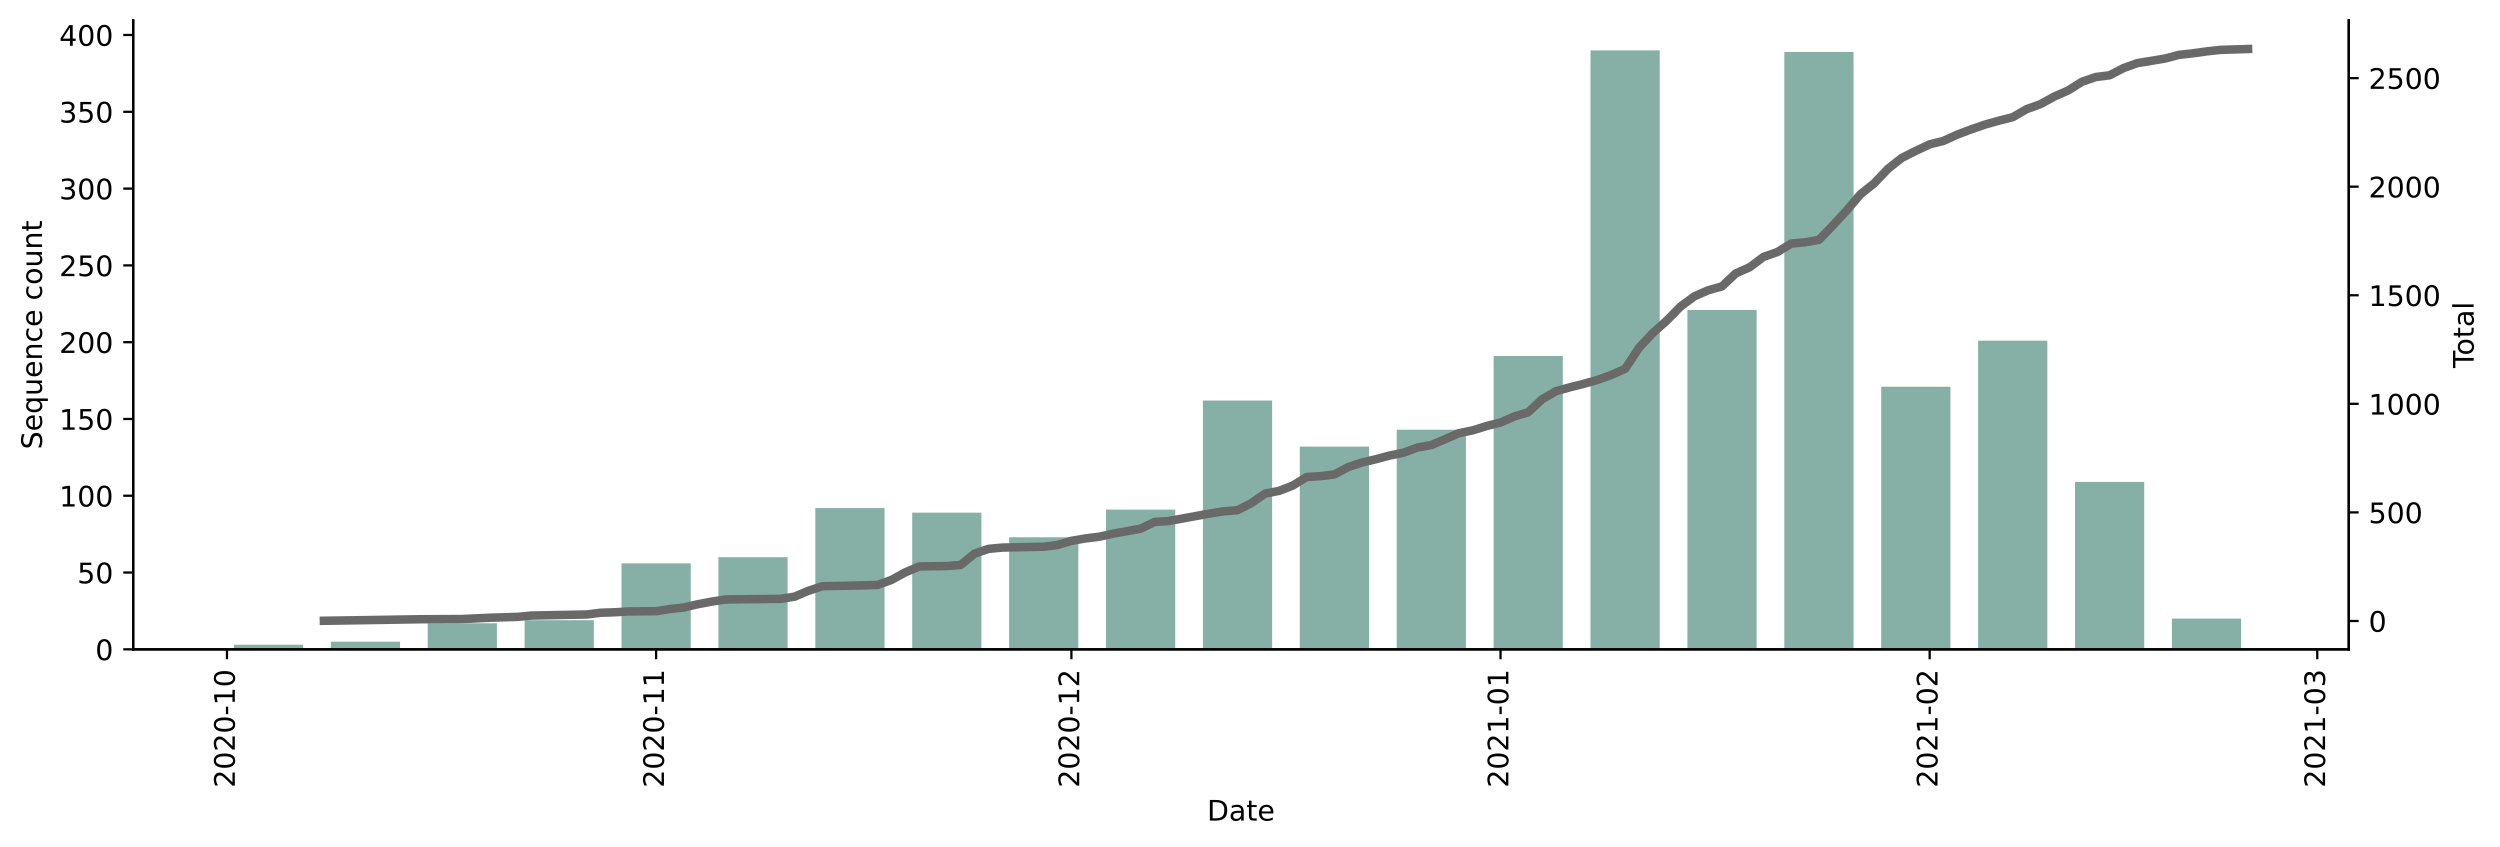
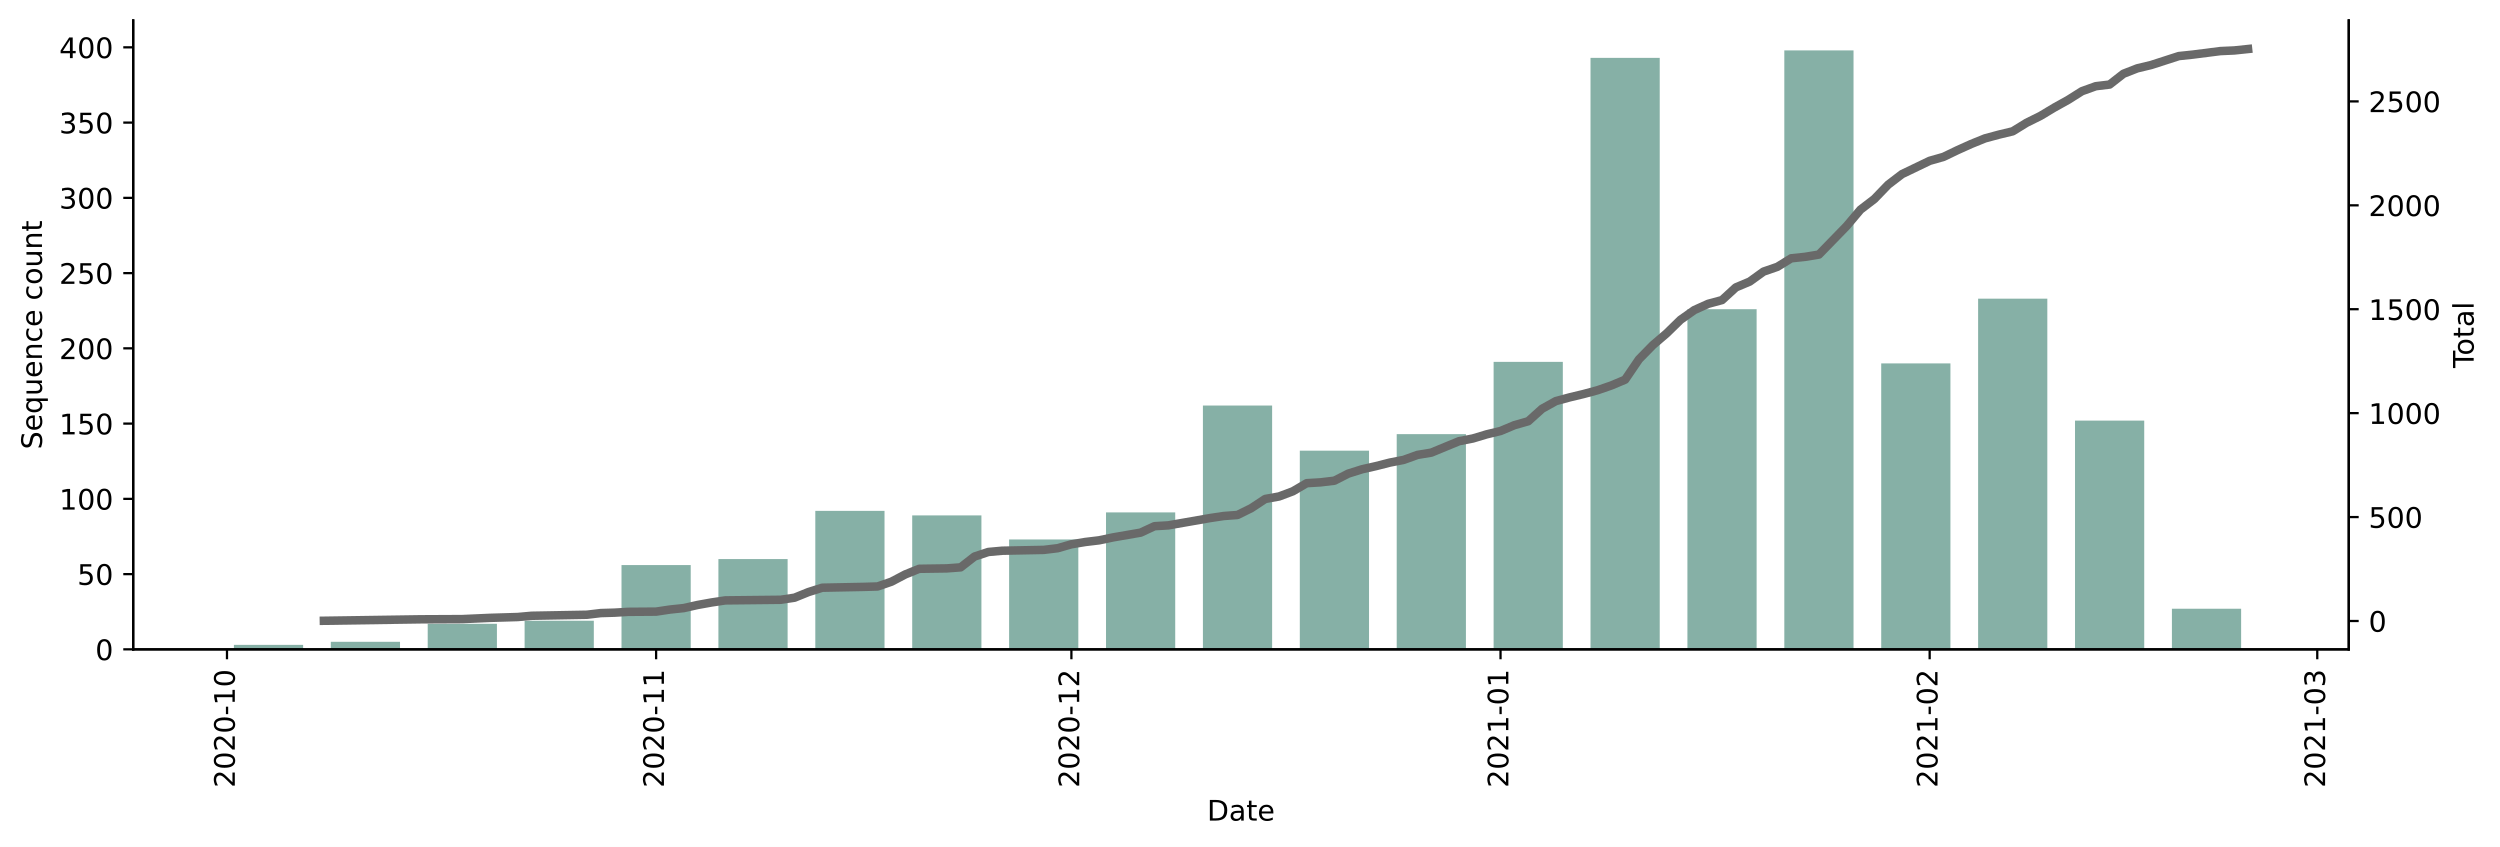
<svg xmlns="http://www.w3.org/2000/svg" xmlns:xlink="http://www.w3.org/1999/xlink" height="298.621pt" version="1.1" viewBox="0 0 881.494 298.621" width="881.494pt">
  <defs>
    <style type="text/css">*{stroke-linecap:butt;stroke-linejoin:round;}</style>
  </defs>
  <g id="figure_1">
    <g id="patch_1">
      <path d="M 0 298.621  L 881.494 298.621  L 881.494 0  L 0 0  z " style="fill:#ffffff;" />
    </g>
    <g id="axes_1">
      <g id="patch_2">
        <path d="M 46.966 228.96  L 828.166 228.96  L 828.166 7.2  L 46.966 7.2  z " style="fill:#ffffff;" />
      </g>
      <g id="patch_3">
-         <path clip-path="url(#pf5b07dd16b)" d="M 82.475 228.96  L 106.88 228.96  L 106.88 227.335  L 82.475 227.335  z " style="fill:#86b0a6;" />
+         <path clip-path="url(#p6fa9c5294f)" d="M 82.475 228.96  L 106.88 228.96  L 106.88 227.368  L 82.475 227.368  z " style="fill:#86b0a6;" />
      </g>
      <g id="patch_4">
-         <path clip-path="url(#pf5b07dd16b)" d="M 116.642 228.96  L 141.046 228.96  L 141.046 226.252  L 116.642 226.252  z " style="fill:#86b0a6;" />
+         <path clip-path="url(#p6fa9c5294f)" d="M 116.642 228.96  L 141.046 228.96  L 141.046 226.307  L 116.642 226.307  z " style="fill:#86b0a6;" />
      </g>
      <g id="patch_5">
-         <path clip-path="url(#pf5b07dd16b)" d="M 150.808 228.96  L 175.213 228.96  L 175.213 219.754  L 150.808 219.754  z " style="fill:#86b0a6;" />
+         <path clip-path="url(#p6fa9c5294f)" d="M 150.808 228.96  L 175.213 228.96  L 175.213 219.939  L 150.808 219.939  z " style="fill:#86b0a6;" />
      </g>
      <g id="patch_6">
-         <path clip-path="url(#pf5b07dd16b)" d="M 184.975 228.96  L 209.38 228.96  L 209.38 218.671  L 184.975 218.671  z " style="fill:#86b0a6;" />
+         <path clip-path="url(#p6fa9c5294f)" d="M 184.975 228.96  L 209.38 228.96  L 209.38 218.878  L 184.975 218.878  z " style="fill:#86b0a6;" />
      </g>
      <g id="patch_7">
-         <path clip-path="url(#pf5b07dd16b)" d="M 219.142 228.96  L 243.547 228.96  L 243.547 198.634  L 219.142 198.634  z " style="fill:#86b0a6;" />
+         <path clip-path="url(#p6fa9c5294f)" d="M 219.142 228.96  L 243.547 228.96  L 243.547 199.243  L 219.142 199.243  z " style="fill:#86b0a6;" />
      </g>
      <g id="patch_8">
-         <path clip-path="url(#pf5b07dd16b)" d="M 253.309 228.96  L 277.714 228.96  L 277.714 196.468  L 253.309 196.468  z " style="fill:#86b0a6;" />
+         <path clip-path="url(#p6fa9c5294f)" d="M 253.309 228.96  L 277.714 228.96  L 277.714 197.121  L 253.309 197.121  z " style="fill:#86b0a6;" />
      </g>
      <g id="patch_9">
-         <path clip-path="url(#pf5b07dd16b)" d="M 287.476 228.96  L 311.881 228.96  L 311.881 179.138  L 287.476 179.138  z " style="fill:#86b0a6;" />
+         <path clip-path="url(#p6fa9c5294f)" d="M 287.476 228.96  L 311.881 228.96  L 311.881 180.14  L 287.476 180.14  z " style="fill:#86b0a6;" />
      </g>
      <g id="patch_10">
-         <path clip-path="url(#pf5b07dd16b)" d="M 321.642 228.96  L 346.047 228.96  L 346.047 180.763  L 321.642 180.763  z " style="fill:#86b0a6;" />
+         <path clip-path="url(#p6fa9c5294f)" d="M 321.642 228.96  L 346.047 228.96  L 346.047 181.732  L 321.642 181.732  z " style="fill:#86b0a6;" />
      </g>
      <g id="patch_11">
-         <path clip-path="url(#pf5b07dd16b)" d="M 355.809 228.96  L 380.214 228.96  L 380.214 189.428  L 355.809 189.428  z " style="fill:#86b0a6;" />
+         <path clip-path="url(#p6fa9c5294f)" d="M 355.809 228.96  L 380.214 228.96  L 380.214 190.222  L 355.809 190.222  z " style="fill:#86b0a6;" />
      </g>
      <g id="patch_12">
-         <path clip-path="url(#pf5b07dd16b)" d="M 389.976 228.96  L 414.381 228.96  L 414.381 179.68  L 389.976 179.68  z " style="fill:#86b0a6;" />
+         <path clip-path="url(#p6fa9c5294f)" d="M 389.976 228.96  L 414.381 228.96  L 414.381 180.671  L 389.976 180.671  z " style="fill:#86b0a6;" />
      </g>
      <g id="patch_13">
-         <path clip-path="url(#pf5b07dd16b)" d="M 424.143 228.96  L 448.548 228.96  L 448.548 141.231  L 424.143 141.231  z " style="fill:#86b0a6;" />
+         <path clip-path="url(#p6fa9c5294f)" d="M 424.143 228.96  L 448.548 228.96  L 448.548 142.994  L 424.143 142.994  z " style="fill:#86b0a6;" />
      </g>
      <g id="patch_14">
-         <path clip-path="url(#pf5b07dd16b)" d="M 458.31 228.96  L 482.715 228.96  L 482.715 157.477  L 458.31 157.477  z " style="fill:#86b0a6;" />
+         <path clip-path="url(#p6fa9c5294f)" d="M 458.31 228.96  L 482.715 228.96  L 482.715 158.914  L 458.31 158.914  z " style="fill:#86b0a6;" />
      </g>
      <g id="patch_15">
-         <path clip-path="url(#pf5b07dd16b)" d="M 492.477 228.96  L 516.881 228.96  L 516.881 151.52  L 492.477 151.52  z " style="fill:#86b0a6;" />
+         <path clip-path="url(#p6fa9c5294f)" d="M 492.477 228.96  L 516.881 228.96  L 516.881 153.077  L 492.477 153.077  z " style="fill:#86b0a6;" />
      </g>
      <g id="patch_16">
-         <path clip-path="url(#pf5b07dd16b)" d="M 526.643 228.96  L 551.048 228.96  L 551.048 125.526  L 526.643 125.526  z " style="fill:#86b0a6;" />
+         <path clip-path="url(#p6fa9c5294f)" d="M 526.643 228.96  L 551.048 228.96  L 551.048 127.605  L 526.643 127.605  z " style="fill:#86b0a6;" />
      </g>
      <g id="patch_17">
-         <path clip-path="url(#pf5b07dd16b)" d="M 560.81 228.96  L 585.215 228.96  L 585.215 17.76  L 560.81 17.76  z " style="fill:#86b0a6;" />
+         <path clip-path="url(#p6fa9c5294f)" d="M 560.81 228.96  L 585.215 228.96  L 585.215 20.413  L 560.81 20.413  z " style="fill:#86b0a6;" />
      </g>
      <g id="patch_18">
-         <path clip-path="url(#pf5b07dd16b)" d="M 594.977 228.96  L 619.382 228.96  L 619.382 109.28  L 594.977 109.28  z " style="fill:#86b0a6;" />
+         <path clip-path="url(#p6fa9c5294f)" d="M 594.977 228.96  L 619.382 228.96  L 619.382 109.032  L 594.977 109.032  z " style="fill:#86b0a6;" />
      </g>
      <g id="patch_19">
-         <path clip-path="url(#pf5b07dd16b)" d="M 629.144 228.96  L 653.549 228.96  L 653.549 18.302  L 629.144 18.302  z " style="fill:#86b0a6;" />
+         <path clip-path="url(#p6fa9c5294f)" d="M 629.144 228.96  L 653.549 228.96  L 653.549 17.76  L 629.144 17.76  z " style="fill:#86b0a6;" />
      </g>
      <g id="patch_20">
-         <path clip-path="url(#pf5b07dd16b)" d="M 663.311 228.96  L 687.716 228.96  L 687.716 136.357  L 663.311 136.357  z " style="fill:#86b0a6;" />
+         <path clip-path="url(#p6fa9c5294f)" d="M 663.311 228.96  L 687.716 228.96  L 687.716 128.136  L 663.311 128.136  z " style="fill:#86b0a6;" />
      </g>
      <g id="patch_21">
-         <path clip-path="url(#pf5b07dd16b)" d="M 697.478 228.96  L 721.882 228.96  L 721.882 120.111  L 697.478 120.111  z " style="fill:#86b0a6;" />
+         <path clip-path="url(#p6fa9c5294f)" d="M 697.478 228.96  L 721.882 228.96  L 721.882 105.318  L 697.478 105.318  z " style="fill:#86b0a6;" />
      </g>
      <g id="patch_22">
-         <path clip-path="url(#pf5b07dd16b)" d="M 731.644 228.96  L 756.049 228.96  L 756.049 169.932  L 731.644 169.932  z " style="fill:#86b0a6;" />
+         <path clip-path="url(#p6fa9c5294f)" d="M 731.644 228.96  L 756.049 228.96  L 756.049 148.301  L 731.644 148.301  z " style="fill:#86b0a6;" />
      </g>
      <g id="patch_23">
-         <path clip-path="url(#pf5b07dd16b)" d="M 765.811 228.96  L 790.216 228.96  L 790.216 218.129  L 765.811 218.129  z " style="fill:#86b0a6;" />
+         <path clip-path="url(#p6fa9c5294f)" d="M 765.811 228.96  L 790.216 228.96  L 790.216 214.632  L 765.811 214.632  z " style="fill:#86b0a6;" />
      </g>
      <g id="matplotlib.axis_1">
        <g id="xtick_1">
          <g id="line2d_1">
            <defs>
-               <path d="M 0 0  L 0 3.5  " id="m0549472612" style="stroke:#000000;stroke-width:0.8;" />
+               <path d="M 0 0  L 0 3.5  " id="ma208325fab" style="stroke:#000000;stroke-width:0.8;" />
            </defs>
            <g>
-               <use style="stroke:#000000;stroke-width:0.8;" x="80.034" xlink:href="#m0549472612" y="228.96" />
+               <use style="stroke:#000000;stroke-width:0.8;" x="80.034" xlink:href="#ma208325fab" y="228.96" />
            </g>
          </g>
          <g id="text_1">
            <g transform="translate(82.7936 277.7428)rotate(-90)scale(0.1 -0.1)">
              <defs>
                <path d="M 19.188 8.297  L 53.609 8.297  L 53.609 0  L 7.328 0  L 7.328 8.297  Q 12.938 14.109 22.625 23.891  Q 32.328 33.688 34.812 36.531  Q 39.547 41.844 41.422 45.531  Q 43.312 49.219 43.312 52.781  Q 43.312 58.594 39.234 62.25  Q 35.156 65.922 28.609 65.922  Q 23.969 65.922 18.812 64.312  Q 13.672 62.703 7.812 59.422  L 7.812 69.391  Q 13.766 71.781 18.938 73  Q 24.125 74.219 28.422 74.219  Q 39.75 74.219 46.484 68.547  Q 53.219 62.891 53.219 53.422  Q 53.219 48.922 51.531 44.891  Q 49.859 40.875 45.406 35.406  Q 44.188 33.984 37.641 27.219  Q 31.109 20.453 19.188 8.297  z " id="DejaVuSans-50" />
                <path d="M 31.781 66.406  Q 24.172 66.406 20.328 58.906  Q 16.5 51.422 16.5 36.375  Q 16.5 21.391 20.328 13.891  Q 24.172 6.391 31.781 6.391  Q 39.453 6.391 43.281 13.891  Q 47.125 21.391 47.125 36.375  Q 47.125 51.422 43.281 58.906  Q 39.453 66.406 31.781 66.406  z M 31.781 74.219  Q 44.047 74.219 50.516 64.516  Q 56.984 54.828 56.984 36.375  Q 56.984 17.969 50.516 8.266  Q 44.047 -1.422 31.781 -1.422  Q 19.531 -1.422 13.062 8.266  Q 6.594 17.969 6.594 36.375  Q 6.594 54.828 13.062 64.516  Q 19.531 74.219 31.781 74.219  z " id="DejaVuSans-48" />
                <path d="M 4.891 31.391  L 31.203 31.391  L 31.203 23.391  L 4.891 23.391  z " id="DejaVuSans-45" />
                <path d="M 12.406 8.297  L 28.516 8.297  L 28.516 63.922  L 10.984 60.406  L 10.984 69.391  L 28.422 72.906  L 38.281 72.906  L 38.281 8.297  L 54.391 8.297  L 54.391 0  L 12.406 0  z " id="DejaVuSans-49" />
              </defs>
              <use xlink:href="#DejaVuSans-50" />
              <use x="63.623" xlink:href="#DejaVuSans-48" />
              <use x="127.246" xlink:href="#DejaVuSans-50" />
              <use x="190.869" xlink:href="#DejaVuSans-48" />
              <use x="254.492" xlink:href="#DejaVuSans-45" />
              <use x="290.576" xlink:href="#DejaVuSans-49" />
              <use x="354.199" xlink:href="#DejaVuSans-48" />
            </g>
          </g>
        </g>
        <g id="xtick_2">
          <g id="line2d_2">
            <g>
-               <use style="stroke:#000000;stroke-width:0.8;" x="231.344" xlink:href="#m0549472612" y="228.96" />
+               <use style="stroke:#000000;stroke-width:0.8;" x="231.344" xlink:href="#ma208325fab" y="228.96" />
            </g>
          </g>
          <g id="text_2">
            <g transform="translate(234.1038 277.7428)rotate(-90)scale(0.1 -0.1)">
              <use xlink:href="#DejaVuSans-50" />
              <use x="63.623" xlink:href="#DejaVuSans-48" />
              <use x="127.246" xlink:href="#DejaVuSans-50" />
              <use x="190.869" xlink:href="#DejaVuSans-48" />
              <use x="254.492" xlink:href="#DejaVuSans-45" />
              <use x="290.576" xlink:href="#DejaVuSans-49" />
              <use x="354.199" xlink:href="#DejaVuSans-49" />
            </g>
          </g>
        </g>
        <g id="xtick_3">
          <g id="line2d_3">
            <g>
-               <use style="stroke:#000000;stroke-width:0.8;" x="377.774" xlink:href="#m0549472612" y="228.96" />
+               <use style="stroke:#000000;stroke-width:0.8;" x="377.774" xlink:href="#ma208325fab" y="228.96" />
            </g>
          </g>
          <g id="text_3">
            <g transform="translate(380.5331 277.7428)rotate(-90)scale(0.1 -0.1)">
              <use xlink:href="#DejaVuSans-50" />
              <use x="63.623" xlink:href="#DejaVuSans-48" />
              <use x="127.246" xlink:href="#DejaVuSans-50" />
              <use x="190.869" xlink:href="#DejaVuSans-48" />
              <use x="254.492" xlink:href="#DejaVuSans-45" />
              <use x="290.576" xlink:href="#DejaVuSans-49" />
              <use x="354.199" xlink:href="#DejaVuSans-50" />
            </g>
          </g>
        </g>
        <g id="xtick_4">
          <g id="line2d_4">
            <g>
-               <use style="stroke:#000000;stroke-width:0.8;" x="529.084" xlink:href="#m0549472612" y="228.96" />
+               <use style="stroke:#000000;stroke-width:0.8;" x="529.084" xlink:href="#ma208325fab" y="228.96" />
            </g>
          </g>
          <g id="text_4">
            <g transform="translate(531.8433 277.7428)rotate(-90)scale(0.1 -0.1)">
              <use xlink:href="#DejaVuSans-50" />
              <use x="63.623" xlink:href="#DejaVuSans-48" />
              <use x="127.246" xlink:href="#DejaVuSans-50" />
              <use x="190.869" xlink:href="#DejaVuSans-49" />
              <use x="254.492" xlink:href="#DejaVuSans-45" />
              <use x="290.576" xlink:href="#DejaVuSans-48" />
              <use x="354.199" xlink:href="#DejaVuSans-49" />
            </g>
          </g>
        </g>
        <g id="xtick_5">
          <g id="line2d_5">
            <g>
-               <use style="stroke:#000000;stroke-width:0.8;" x="680.394" xlink:href="#m0549472612" y="228.96" />
+               <use style="stroke:#000000;stroke-width:0.8;" x="680.394" xlink:href="#ma208325fab" y="228.96" />
            </g>
          </g>
          <g id="text_5">
            <g transform="translate(683.1535 277.7428)rotate(-90)scale(0.1 -0.1)">
              <use xlink:href="#DejaVuSans-50" />
              <use x="63.623" xlink:href="#DejaVuSans-48" />
              <use x="127.246" xlink:href="#DejaVuSans-50" />
              <use x="190.869" xlink:href="#DejaVuSans-49" />
              <use x="254.492" xlink:href="#DejaVuSans-45" />
              <use x="290.576" xlink:href="#DejaVuSans-48" />
              <use x="354.199" xlink:href="#DejaVuSans-50" />
            </g>
          </g>
        </g>
        <g id="xtick_6">
          <g id="line2d_6">
            <g>
-               <use style="stroke:#000000;stroke-width:0.8;" x="817.061" xlink:href="#m0549472612" y="228.96" />
+               <use style="stroke:#000000;stroke-width:0.8;" x="817.061" xlink:href="#ma208325fab" y="228.96" />
            </g>
          </g>
          <g id="text_6">
            <g transform="translate(819.8208 277.7428)rotate(-90)scale(0.1 -0.1)">
              <defs>
                <path d="M 40.578 39.312  Q 47.656 37.797 51.625 33  Q 55.609 28.219 55.609 21.188  Q 55.609 10.406 48.188 4.484  Q 40.766 -1.422 27.094 -1.422  Q 22.516 -1.422 17.656 -0.516  Q 12.797 0.391 7.625 2.203  L 7.625 11.719  Q 11.719 9.328 16.594 8.109  Q 21.484 6.891 26.812 6.891  Q 36.078 6.891 40.938 10.547  Q 45.797 14.203 45.797 21.188  Q 45.797 27.641 41.281 31.266  Q 36.766 34.906 28.719 34.906  L 20.219 34.906  L 20.219 43.016  L 29.109 43.016  Q 36.375 43.016 40.234 45.922  Q 44.094 48.828 44.094 54.297  Q 44.094 59.906 40.109 62.906  Q 36.141 65.922 28.719 65.922  Q 24.656 65.922 20.016 65.031  Q 15.375 64.156 9.812 62.312  L 9.812 71.094  Q 15.438 72.656 20.344 73.438  Q 25.25 74.219 29.594 74.219  Q 40.828 74.219 47.359 69.109  Q 53.906 64.016 53.906 55.328  Q 53.906 49.266 50.438 45.094  Q 46.969 40.922 40.578 39.312  z " id="DejaVuSans-51" />
              </defs>
              <use xlink:href="#DejaVuSans-50" />
              <use x="63.623" xlink:href="#DejaVuSans-48" />
              <use x="127.246" xlink:href="#DejaVuSans-50" />
              <use x="190.869" xlink:href="#DejaVuSans-49" />
              <use x="254.492" xlink:href="#DejaVuSans-45" />
              <use x="290.576" xlink:href="#DejaVuSans-48" />
              <use x="354.199" xlink:href="#DejaVuSans-51" />
            </g>
          </g>
        </g>
        <g id="text_7">
          <g transform="translate(425.6148 289.3413)scale(0.1 -0.1)">
            <defs>
              <path d="M 19.672 64.797  L 19.672 8.109  L 31.594 8.109  Q 46.688 8.109 53.688 14.938  Q 60.688 21.781 60.688 36.531  Q 60.688 51.172 53.688 57.984  Q 46.688 64.797 31.594 64.797  z M 9.812 72.906  L 30.078 72.906  Q 51.266 72.906 61.172 64.094  Q 71.094 55.281 71.094 36.531  Q 71.094 17.672 61.125 8.828  Q 51.172 0 30.078 0  L 9.812 0  z " id="DejaVuSans-68" />
              <path d="M 34.281 27.484  Q 23.391 27.484 19.188 25  Q 14.984 22.516 14.984 16.5  Q 14.984 11.719 18.141 8.906  Q 21.297 6.109 26.703 6.109  Q 34.188 6.109 38.703 11.406  Q 43.219 16.703 43.219 25.484  L 43.219 27.484  z M 52.203 31.203  L 52.203 0  L 43.219 0  L 43.219 8.297  Q 40.141 3.328 35.547 0.953  Q 30.953 -1.422 24.312 -1.422  Q 15.922 -1.422 10.953 3.297  Q 6 8.016 6 15.922  Q 6 25.141 12.172 29.828  Q 18.359 34.516 30.609 34.516  L 43.219 34.516  L 43.219 35.406  Q 43.219 41.609 39.141 45  Q 35.062 48.391 27.688 48.391  Q 23 48.391 18.547 47.266  Q 14.109 46.141 10.016 43.891  L 10.016 52.203  Q 14.938 54.109 19.578 55.047  Q 24.219 56 28.609 56  Q 40.484 56 46.344 49.844  Q 52.203 43.703 52.203 31.203  z " id="DejaVuSans-97" />
              <path d="M 18.312 70.219  L 18.312 54.688  L 36.812 54.688  L 36.812 47.703  L 18.312 47.703  L 18.312 18.016  Q 18.312 11.328 20.141 9.422  Q 21.969 7.516 27.594 7.516  L 36.812 7.516  L 36.812 0  L 27.594 0  Q 17.188 0 13.234 3.875  Q 9.281 7.766 9.281 18.016  L 9.281 47.703  L 2.688 47.703  L 2.688 54.688  L 9.281 54.688  L 9.281 70.219  z " id="DejaVuSans-116" />
              <path d="M 56.203 29.594  L 56.203 25.203  L 14.891 25.203  Q 15.484 15.922 20.484 11.062  Q 25.484 6.203 34.422 6.203  Q 39.594 6.203 44.453 7.469  Q 49.312 8.734 54.109 11.281  L 54.109 2.781  Q 49.266 0.734 44.188 -0.344  Q 39.109 -1.422 33.891 -1.422  Q 20.797 -1.422 13.156 6.188  Q 5.516 13.812 5.516 26.812  Q 5.516 40.234 12.766 48.109  Q 20.016 56 32.328 56  Q 43.359 56 49.781 48.891  Q 56.203 41.797 56.203 29.594  z M 47.219 32.234  Q 47.125 39.594 43.094 43.984  Q 39.062 48.391 32.422 48.391  Q 24.906 48.391 20.391 44.141  Q 15.875 39.891 15.188 32.172  z " id="DejaVuSans-101" />
            </defs>
            <use xlink:href="#DejaVuSans-68" />
            <use x="77.002" xlink:href="#DejaVuSans-97" />
            <use x="138.281" xlink:href="#DejaVuSans-116" />
            <use x="177.49" xlink:href="#DejaVuSans-101" />
          </g>
        </g>
      </g>
      <g id="matplotlib.axis_2">
        <g id="ytick_1">
          <g id="line2d_7">
            <defs>
-               <path d="M 0 0  L -3.5 0  " id="m1667d75a50" style="stroke:#000000;stroke-width:0.8;" />
+               <path d="M 0 0  L -3.5 0  " id="m34ae494d19" style="stroke:#000000;stroke-width:0.8;" />
            </defs>
            <g>
-               <use style="stroke:#000000;stroke-width:0.8;" x="46.966" xlink:href="#m1667d75a50" y="228.96" />
+               <use style="stroke:#000000;stroke-width:0.8;" x="46.966" xlink:href="#m34ae494d19" y="228.96" />
            </g>
          </g>
          <g id="text_8">
            <g transform="translate(33.60312 232.7592)scale(0.1 -0.1)">
              <use xlink:href="#DejaVuSans-48" />
            </g>
          </g>
        </g>
        <g id="ytick_2">
          <g id="line2d_8">
            <g>
-               <use style="stroke:#000000;stroke-width:0.8;" x="46.966" xlink:href="#m1667d75a50" y="201.883" />
+               <use style="stroke:#000000;stroke-width:0.8;" x="46.966" xlink:href="#m34ae494d19" y="202.427" />
            </g>
          </g>
          <g id="text_9">
-             <g transform="translate(27.24063 205.6823)scale(0.1 -0.1)">
+             <g transform="translate(27.24063 206.2266)scale(0.1 -0.1)">
              <defs>
                <path d="M 10.797 72.906  L 49.516 72.906  L 49.516 64.594  L 19.828 64.594  L 19.828 46.734  Q 21.969 47.469 24.109 47.828  Q 26.266 48.188 28.422 48.188  Q 40.625 48.188 47.75 41.5  Q 54.891 34.812 54.891 23.391  Q 54.891 11.625 47.562 5.094  Q 40.234 -1.422 26.906 -1.422  Q 22.312 -1.422 17.547 -0.641  Q 12.797 0.141 7.719 1.703  L 7.719 11.625  Q 12.109 9.234 16.797 8.062  Q 21.484 6.891 26.703 6.891  Q 35.156 6.891 40.078 11.328  Q 45.016 15.766 45.016 23.391  Q 45.016 31 40.078 35.438  Q 35.156 39.891 26.703 39.891  Q 22.75 39.891 18.812 39.016  Q 14.891 38.141 10.797 36.281  z " id="DejaVuSans-53" />
              </defs>
              <use xlink:href="#DejaVuSans-53" />
              <use x="63.623" xlink:href="#DejaVuSans-48" />
            </g>
          </g>
        </g>
        <g id="ytick_3">
          <g id="line2d_9">
            <g>
-               <use style="stroke:#000000;stroke-width:0.8;" x="46.966" xlink:href="#m1667d75a50" y="174.806" />
+               <use style="stroke:#000000;stroke-width:0.8;" x="46.966" xlink:href="#m34ae494d19" y="175.895" />
            </g>
          </g>
          <g id="text_10">
-             <g transform="translate(20.87813 178.6054)scale(0.1 -0.1)">
+             <g transform="translate(20.87813 179.6939)scale(0.1 -0.1)">
              <use xlink:href="#DejaVuSans-49" />
              <use x="63.623" xlink:href="#DejaVuSans-48" />
              <use x="127.246" xlink:href="#DejaVuSans-48" />
            </g>
          </g>
        </g>
        <g id="ytick_4">
          <g id="line2d_10">
            <g>
-               <use style="stroke:#000000;stroke-width:0.8;" x="46.966" xlink:href="#m1667d75a50" y="147.729" />
+               <use style="stroke:#000000;stroke-width:0.8;" x="46.966" xlink:href="#m34ae494d19" y="149.362" />
            </g>
          </g>
          <g id="text_11">
-             <g transform="translate(20.87813 151.5284)scale(0.1 -0.1)">
+             <g transform="translate(20.87813 153.1612)scale(0.1 -0.1)">
              <use xlink:href="#DejaVuSans-49" />
              <use x="63.623" xlink:href="#DejaVuSans-53" />
              <use x="127.246" xlink:href="#DejaVuSans-48" />
            </g>
          </g>
        </g>
        <g id="ytick_5">
          <g id="line2d_11">
            <g>
-               <use style="stroke:#000000;stroke-width:0.8;" x="46.966" xlink:href="#m1667d75a50" y="120.652" />
+               <use style="stroke:#000000;stroke-width:0.8;" x="46.966" xlink:href="#m34ae494d19" y="122.829" />
            </g>
          </g>
          <g id="text_12">
-             <g transform="translate(20.87813 124.4515)scale(0.1 -0.1)">
+             <g transform="translate(20.87813 126.6286)scale(0.1 -0.1)">
              <use xlink:href="#DejaVuSans-50" />
              <use x="63.623" xlink:href="#DejaVuSans-48" />
              <use x="127.246" xlink:href="#DejaVuSans-48" />
            </g>
          </g>
        </g>
        <g id="ytick_6">
          <g id="line2d_12">
            <g>
-               <use style="stroke:#000000;stroke-width:0.8;" x="46.966" xlink:href="#m1667d75a50" y="93.575" />
+               <use style="stroke:#000000;stroke-width:0.8;" x="46.966" xlink:href="#m34ae494d19" y="96.297" />
            </g>
          </g>
          <g id="text_13">
-             <g transform="translate(20.87813 97.3746)scale(0.1 -0.1)">
+             <g transform="translate(20.87813 100.0959)scale(0.1 -0.1)">
              <use xlink:href="#DejaVuSans-50" />
              <use x="63.623" xlink:href="#DejaVuSans-53" />
              <use x="127.246" xlink:href="#DejaVuSans-48" />
            </g>
          </g>
        </g>
        <g id="ytick_7">
          <g id="line2d_13">
            <g>
-               <use style="stroke:#000000;stroke-width:0.8;" x="46.966" xlink:href="#m1667d75a50" y="66.498" />
+               <use style="stroke:#000000;stroke-width:0.8;" x="46.966" xlink:href="#m34ae494d19" y="69.764" />
            </g>
          </g>
          <g id="text_14">
-             <g transform="translate(20.87813 70.29768)scale(0.1 -0.1)">
+             <g transform="translate(20.87813 73.56324)scale(0.1 -0.1)">
              <use xlink:href="#DejaVuSans-51" />
              <use x="63.623" xlink:href="#DejaVuSans-48" />
              <use x="127.246" xlink:href="#DejaVuSans-48" />
            </g>
          </g>
        </g>
        <g id="ytick_8">
          <g id="line2d_14">
            <g>
-               <use style="stroke:#000000;stroke-width:0.8;" x="46.966" xlink:href="#m1667d75a50" y="39.422" />
+               <use style="stroke:#000000;stroke-width:0.8;" x="46.966" xlink:href="#m34ae494d19" y="43.231" />
            </g>
          </g>
          <g id="text_15">
-             <g transform="translate(20.87813 43.22076)scale(0.1 -0.1)">
+             <g transform="translate(20.87813 47.03058)scale(0.1 -0.1)">
              <use xlink:href="#DejaVuSans-51" />
              <use x="63.623" xlink:href="#DejaVuSans-53" />
              <use x="127.246" xlink:href="#DejaVuSans-48" />
            </g>
          </g>
        </g>
        <g id="ytick_9">
          <g id="line2d_15">
            <g>
-               <use style="stroke:#000000;stroke-width:0.8;" x="46.966" xlink:href="#m1667d75a50" y="12.345" />
+               <use style="stroke:#000000;stroke-width:0.8;" x="46.966" xlink:href="#m34ae494d19" y="16.699" />
            </g>
          </g>
          <g id="text_16">
-             <g transform="translate(20.87813 16.14383)scale(0.1 -0.1)">
+             <g transform="translate(20.87813 20.49791)scale(0.1 -0.1)">
              <defs>
                <path d="M 37.797 64.312  L 12.891 25.391  L 37.797 25.391  z M 35.203 72.906  L 47.609 72.906  L 47.609 25.391  L 58.016 25.391  L 58.016 17.188  L 47.609 17.188  L 47.609 0  L 37.797 0  L 37.797 17.188  L 4.891 17.188  L 4.891 26.703  z " id="DejaVuSans-52" />
              </defs>
              <use xlink:href="#DejaVuSans-52" />
              <use x="63.623" xlink:href="#DejaVuSans-48" />
              <use x="127.246" xlink:href="#DejaVuSans-48" />
            </g>
          </g>
        </g>
        <g id="text_17">
          <g transform="translate(14.79844 158.4402)rotate(-90)scale(0.1 -0.1)">
            <defs>
              <path d="M 53.516 70.516  L 53.516 60.891  Q 47.906 63.578 42.922 64.891  Q 37.938 66.219 33.297 66.219  Q 25.25 66.219 20.875 63.094  Q 16.5 59.969 16.5 54.203  Q 16.5 49.359 19.406 46.891  Q 22.312 44.438 30.422 42.922  L 36.375 41.703  Q 47.406 39.594 52.656 34.297  Q 57.906 29 57.906 20.125  Q 57.906 9.516 50.797 4.047  Q 43.703 -1.422 29.984 -1.422  Q 24.812 -1.422 18.969 -0.25  Q 13.141 0.922 6.891 3.219  L 6.891 13.375  Q 12.891 10.016 18.656 8.297  Q 24.422 6.594 29.984 6.594  Q 38.422 6.594 43.016 9.906  Q 47.609 13.234 47.609 19.391  Q 47.609 24.75 44.312 27.781  Q 41.016 30.812 33.5 32.328  L 27.484 33.5  Q 16.453 35.688 11.516 40.375  Q 6.594 45.062 6.594 53.422  Q 6.594 63.094 13.406 68.656  Q 20.219 74.219 32.172 74.219  Q 37.312 74.219 42.625 73.281  Q 47.953 72.359 53.516 70.516  z " id="DejaVuSans-83" />
              <path d="M 14.797 27.297  Q 14.797 17.391 18.875 11.75  Q 22.953 6.109 30.078 6.109  Q 37.203 6.109 41.297 11.75  Q 45.406 17.391 45.406 27.297  Q 45.406 37.203 41.297 42.844  Q 37.203 48.484 30.078 48.484  Q 22.953 48.484 18.875 42.844  Q 14.797 37.203 14.797 27.297  z M 45.406 8.203  Q 42.578 3.328 38.25 0.953  Q 33.938 -1.422 27.875 -1.422  Q 17.969 -1.422 11.734 6.484  Q 5.516 14.406 5.516 27.297  Q 5.516 40.188 11.734 48.094  Q 17.969 56 27.875 56  Q 33.938 56 38.25 53.625  Q 42.578 51.266 45.406 46.391  L 45.406 54.688  L 54.391 54.688  L 54.391 -20.797  L 45.406 -20.797  z " id="DejaVuSans-113" />
              <path d="M 8.5 21.578  L 8.5 54.688  L 17.484 54.688  L 17.484 21.922  Q 17.484 14.156 20.5 10.266  Q 23.531 6.391 29.594 6.391  Q 36.859 6.391 41.078 11.031  Q 45.312 15.672 45.312 23.688  L 45.312 54.688  L 54.297 54.688  L 54.297 0  L 45.312 0  L 45.312 8.406  Q 42.047 3.422 37.719 1  Q 33.406 -1.422 27.688 -1.422  Q 18.266 -1.422 13.375 4.438  Q 8.5 10.297 8.5 21.578  z M 31.109 56  z " id="DejaVuSans-117" />
              <path d="M 54.891 33.016  L 54.891 0  L 45.906 0  L 45.906 32.719  Q 45.906 40.484 42.875 44.328  Q 39.844 48.188 33.797 48.188  Q 26.516 48.188 22.312 43.547  Q 18.109 38.922 18.109 30.906  L 18.109 0  L 9.078 0  L 9.078 54.688  L 18.109 54.688  L 18.109 46.188  Q 21.344 51.125 25.703 53.562  Q 30.078 56 35.797 56  Q 45.219 56 50.047 50.172  Q 54.891 44.344 54.891 33.016  z " id="DejaVuSans-110" />
              <path d="M 48.781 52.594  L 48.781 44.188  Q 44.969 46.297 41.141 47.344  Q 37.312 48.391 33.406 48.391  Q 24.656 48.391 19.812 42.844  Q 14.984 37.312 14.984 27.297  Q 14.984 17.281 19.812 11.734  Q 24.656 6.203 33.406 6.203  Q 37.312 6.203 41.141 7.25  Q 44.969 8.297 48.781 10.406  L 48.781 2.094  Q 45.016 0.344 40.984 -0.531  Q 36.969 -1.422 32.422 -1.422  Q 20.062 -1.422 12.781 6.344  Q 5.516 14.109 5.516 27.297  Q 5.516 40.672 12.859 48.328  Q 20.219 56 33.016 56  Q 37.156 56 41.109 55.141  Q 45.062 54.297 48.781 52.594  z " id="DejaVuSans-99" />
              <path id="DejaVuSans-32" />
              <path d="M 30.609 48.391  Q 23.391 48.391 19.188 42.75  Q 14.984 37.109 14.984 27.297  Q 14.984 17.484 19.156 11.844  Q 23.344 6.203 30.609 6.203  Q 37.797 6.203 41.984 11.859  Q 46.188 17.531 46.188 27.297  Q 46.188 37.016 41.984 42.703  Q 37.797 48.391 30.609 48.391  z M 30.609 56  Q 42.328 56 49.016 48.375  Q 55.719 40.766 55.719 27.297  Q 55.719 13.875 49.016 6.219  Q 42.328 -1.422 30.609 -1.422  Q 18.844 -1.422 12.172 6.219  Q 5.516 13.875 5.516 27.297  Q 5.516 40.766 12.172 48.375  Q 18.844 56 30.609 56  z " id="DejaVuSans-111" />
            </defs>
            <use xlink:href="#DejaVuSans-83" />
            <use x="63.477" xlink:href="#DejaVuSans-101" />
            <use x="125" xlink:href="#DejaVuSans-113" />
            <use x="188.477" xlink:href="#DejaVuSans-117" />
            <use x="251.855" xlink:href="#DejaVuSans-101" />
            <use x="313.379" xlink:href="#DejaVuSans-110" />
            <use x="376.758" xlink:href="#DejaVuSans-99" />
            <use x="431.738" xlink:href="#DejaVuSans-101" />
            <use x="493.262" xlink:href="#DejaVuSans-32" />
            <use x="525.049" xlink:href="#DejaVuSans-99" />
            <use x="580.029" xlink:href="#DejaVuSans-111" />
            <use x="641.211" xlink:href="#DejaVuSans-117" />
            <use x="704.59" xlink:href="#DejaVuSans-110" />
            <use x="767.969" xlink:href="#DejaVuSans-116" />
          </g>
        </g>
      </g>
      <g id="patch_24">
        <path d="M 46.966 228.96  L 46.966 7.2  " style="fill:none;stroke:#000000;stroke-linecap:square;stroke-linejoin:miter;stroke-width:0.8;" />
      </g>
      <g id="patch_25">
        <path d="M 828.166 228.96  L 828.166 7.2  " style="fill:none;stroke:#000000;stroke-linecap:square;stroke-linejoin:miter;stroke-width:0.8;" />
      </g>
      <g id="patch_26">
        <path d="M 46.966 228.96  L 828.166 228.96  " style="fill:none;stroke:#000000;stroke-linecap:square;stroke-linejoin:miter;stroke-width:0.8;" />
      </g>
    </g>
    <g id="axes_2">
      <g id="matplotlib.axis_3">
        <g id="ytick_10">
          <g id="line2d_16">
            <defs>
-               <path d="M 0 0  L 3.5 0  " id="m3db546214b" style="stroke:#000000;stroke-width:0.8;" />
+               <path d="M 0 0  L 3.5 0  " id="m98f4593e01" style="stroke:#000000;stroke-width:0.8;" />
            </defs>
            <g>
-               <use style="stroke:#000000;stroke-width:0.8;" x="828.166" xlink:href="#m3db546214b" y="218.957" />
+               <use style="stroke:#000000;stroke-width:0.8;" x="828.166" xlink:href="#m98f4593e01" y="218.953" />
            </g>
          </g>
          <g id="text_18">
-             <g transform="translate(835.1656 222.7558)scale(0.1 -0.1)">
+             <g transform="translate(835.1656 222.7525)scale(0.1 -0.1)">
              <use xlink:href="#DejaVuSans-48" />
            </g>
          </g>
        </g>
        <g id="ytick_11">
          <g id="line2d_17">
            <g>
-               <use style="stroke:#000000;stroke-width:0.8;" x="828.166" xlink:href="#m3db546214b" y="180.673" />
+               <use style="stroke:#000000;stroke-width:0.8;" x="828.166" xlink:href="#m98f4593e01" y="182.312" />
            </g>
          </g>
          <g id="text_19">
-             <g transform="translate(835.1656 184.4725)scale(0.1 -0.1)">
+             <g transform="translate(835.1656 186.1113)scale(0.1 -0.1)">
              <use xlink:href="#DejaVuSans-53" />
              <use x="63.623" xlink:href="#DejaVuSans-48" />
              <use x="127.246" xlink:href="#DejaVuSans-48" />
            </g>
          </g>
        </g>
        <g id="ytick_12">
          <g id="line2d_18">
            <g>
-               <use style="stroke:#000000;stroke-width:0.8;" x="828.166" xlink:href="#m3db546214b" y="142.39" />
+               <use style="stroke:#000000;stroke-width:0.8;" x="828.166" xlink:href="#m98f4593e01" y="145.671" />
            </g>
          </g>
          <g id="text_20">
-             <g transform="translate(835.1656 146.1891)scale(0.1 -0.1)">
+             <g transform="translate(835.1656 149.4701)scale(0.1 -0.1)">
              <use xlink:href="#DejaVuSans-49" />
              <use x="63.623" xlink:href="#DejaVuSans-48" />
              <use x="127.246" xlink:href="#DejaVuSans-48" />
              <use x="190.869" xlink:href="#DejaVuSans-48" />
            </g>
          </g>
        </g>
        <g id="ytick_13">
          <g id="line2d_19">
            <g>
-               <use style="stroke:#000000;stroke-width:0.8;" x="828.166" xlink:href="#m3db546214b" y="104.107" />
+               <use style="stroke:#000000;stroke-width:0.8;" x="828.166" xlink:href="#m98f4593e01" y="109.03" />
            </g>
          </g>
          <g id="text_21">
-             <g transform="translate(835.1656 107.9058)scale(0.1 -0.1)">
+             <g transform="translate(835.1656 112.8288)scale(0.1 -0.1)">
              <use xlink:href="#DejaVuSans-49" />
              <use x="63.623" xlink:href="#DejaVuSans-53" />
              <use x="127.246" xlink:href="#DejaVuSans-48" />
              <use x="190.869" xlink:href="#DejaVuSans-48" />
            </g>
          </g>
        </g>
        <g id="ytick_14">
          <g id="line2d_20">
            <g>
-               <use style="stroke:#000000;stroke-width:0.8;" x="828.166" xlink:href="#m3db546214b" y="65.823" />
+               <use style="stroke:#000000;stroke-width:0.8;" x="828.166" xlink:href="#m98f4593e01" y="72.388" />
            </g>
          </g>
          <g id="text_22">
-             <g transform="translate(835.1656 69.62248)scale(0.1 -0.1)">
+             <g transform="translate(835.1656 76.18762)scale(0.1 -0.1)">
              <use xlink:href="#DejaVuSans-50" />
              <use x="63.623" xlink:href="#DejaVuSans-48" />
              <use x="127.246" xlink:href="#DejaVuSans-48" />
              <use x="190.869" xlink:href="#DejaVuSans-48" />
            </g>
          </g>
        </g>
        <g id="ytick_15">
          <g id="line2d_21">
            <g>
-               <use style="stroke:#000000;stroke-width:0.8;" x="828.166" xlink:href="#m3db546214b" y="27.54" />
+               <use style="stroke:#000000;stroke-width:0.8;" x="828.166" xlink:href="#m98f4593e01" y="35.747" />
            </g>
          </g>
          <g id="text_23">
-             <g transform="translate(835.1656 31.33915)scale(0.1 -0.1)">
+             <g transform="translate(835.1656 39.54639)scale(0.1 -0.1)">
              <use xlink:href="#DejaVuSans-50" />
              <use x="63.623" xlink:href="#DejaVuSans-53" />
              <use x="127.246" xlink:href="#DejaVuSans-48" />
              <use x="190.869" xlink:href="#DejaVuSans-48" />
            </g>
          </g>
        </g>
        <g id="text_24">
          <g transform="translate(872.2141 129.7566)rotate(-90)scale(0.1 -0.1)">
            <defs>
              <path d="M -0.297 72.906  L 61.375 72.906  L 61.375 64.594  L 35.5 64.594  L 35.5 0  L 25.594 0  L 25.594 64.594  L -0.297 64.594  z " id="DejaVuSans-84" />
              <path d="M 9.422 75.984  L 18.406 75.984  L 18.406 0  L 9.422 0  z " id="DejaVuSans-108" />
            </defs>
            <use xlink:href="#DejaVuSans-84" />
            <use x="44.084" xlink:href="#DejaVuSans-111" />
            <use x="105.266" xlink:href="#DejaVuSans-116" />
            <use x="144.475" xlink:href="#DejaVuSans-97" />
            <use x="205.754" xlink:href="#DejaVuSans-108" />
          </g>
        </g>
      </g>
      <g id="line2d_22">
-         <path clip-path="url(#pf5b07dd16b)" d="M 114.201 218.88  L 148.368 218.344  L 163.011 218.267  L 172.773 217.808  L 182.535 217.502  L 187.416 217.042  L 206.94 216.66  L 211.821 216.047  L 216.702 215.894  L 221.582 215.588  L 231.344 215.511  L 236.225 214.745  L 241.106 214.209  L 245.987 213.061  L 250.868 212.142  L 255.749 211.376  L 275.273 211.147  L 280.154 210.381  L 285.035 208.314  L 289.916 206.706  L 304.559 206.4  L 309.44 206.247  L 314.321 204.485  L 319.202 201.806  L 324.083 199.738  L 333.845 199.585  L 338.726 199.202  L 343.607 195.221  L 348.488 193.536  L 353.369 193.077  L 368.012 192.771  L 372.893 192.158  L 377.774 190.703  L 382.655 189.861  L 387.536 189.249  L 392.417 188.177  L 402.179 186.416  L 407.06 184.042  L 411.941 183.736  L 426.583 181.056  L 431.464 180.29  L 436.345 179.908  L 441.226 177.381  L 446.107 174.012  L 450.988 173.093  L 455.869 171.179  L 460.75 168.193  L 465.631 167.887  L 470.512 167.274  L 475.393 164.671  L 480.274 163.063  L 485.155 161.914  L 490.036 160.613  L 494.917 159.617  L 499.798 157.78  L 504.679 156.938  L 514.441 152.726  L 519.322 151.731  L 524.203 150.2  L 529.084 148.975  L 533.965 146.831  L 538.846 145.376  L 543.727 140.782  L 548.608 137.949  L 553.489 136.571  L 558.37 135.346  L 563.251 133.968  L 568.132 132.207  L 573.013 130.063  L 577.894 122.636  L 582.775 117.429  L 587.656 113.065  L 592.537 108.088  L 597.418 104.489  L 602.299 102.346  L 607.179 100.967  L 612.06 96.373  L 616.941 94.229  L 621.822 90.554  L 626.703 88.87  L 631.584 85.884  L 636.465 85.424  L 641.346 84.582  L 646.227 79.529  L 651.108 74.246  L 655.989 68.503  L 660.87 64.598  L 665.751 59.468  L 670.632 55.64  L 675.513 53.19  L 680.394 50.893  L 685.275 49.668  L 690.156 47.447  L 695.037 45.61  L 699.918 43.925  L 704.799 42.547  L 709.68 41.322  L 714.561 38.489  L 719.442 36.728  L 724.323 34.048  L 729.204 31.904  L 734.085 28.842  L 738.966 27.157  L 743.847 26.545  L 748.728 24.018  L 753.609 22.257  L 763.371 20.649  L 768.252 19.347  L 773.133 18.811  L 778.014 18.122  L 782.895 17.586  L 792.657 17.28  L 792.657 17.28  " style="fill:none;stroke:#696969;stroke-linecap:square;stroke-width:3;" />
+         <path clip-path="url(#p6fa9c5294f)" d="M 114.201 218.88  L 148.368 218.367  L 163.011 218.294  L 172.773 217.854  L 182.535 217.561  L 187.416 217.121  L 206.94 216.755  L 211.821 216.169  L 216.702 216.022  L 221.582 215.729  L 231.344 215.656  L 236.225 214.923  L 241.106 214.41  L 245.987 213.311  L 250.868 212.431  L 255.749 211.698  L 275.273 211.478  L 280.154 210.746  L 285.035 208.767  L 289.916 207.228  L 304.559 206.935  L 309.44 206.788  L 314.321 205.103  L 319.202 202.538  L 324.083 200.559  L 333.845 200.413  L 338.726 200.046  L 343.607 196.236  L 348.488 194.624  L 353.369 194.184  L 368.012 193.891  L 372.893 193.304  L 377.774 191.912  L 382.655 191.106  L 387.536 190.52  L 392.417 189.494  L 402.179 187.808  L 407.06 185.536  L 411.941 185.243  L 426.583 182.678  L 431.464 181.946  L 436.345 181.579  L 441.226 179.161  L 446.107 175.936  L 450.988 175.057  L 455.869 173.225  L 460.75 170.367  L 465.631 170.074  L 470.512 169.488  L 475.393 166.996  L 480.274 165.457  L 485.155 164.358  L 490.036 163.112  L 494.917 162.159  L 499.798 160.401  L 504.679 159.595  L 514.441 155.564  L 519.322 154.611  L 524.203 153.146  L 529.084 151.973  L 533.965 149.921  L 538.846 148.529  L 543.727 144.132  L 548.608 141.42  L 553.489 140.101  L 558.37 138.929  L 563.251 137.61  L 568.132 135.924  L 573.013 133.872  L 577.894 126.691  L 582.775 121.707  L 587.656 117.53  L 592.537 112.767  L 597.418 109.323  L 602.299 107.124  L 607.179 105.805  L 612.06 101.335  L 616.941 99.283  L 621.822 95.765  L 626.703 94.08  L 631.584 91.075  L 636.465 90.562  L 641.346 89.756  L 651.108 79.717  L 655.989 73.927  L 660.87 70.19  L 665.751 65.133  L 670.632 61.396  L 680.394 56.706  L 685.275 55.314  L 690.156 52.969  L 695.037 50.77  L 699.918 48.791  L 704.799 47.472  L 709.68 46.3  L 714.561 43.295  L 719.442 40.877  L 724.323 37.946  L 729.204 35.234  L 734.085 32.156  L 738.966 30.398  L 743.847 29.811  L 748.728 26.001  L 753.609 24.095  L 758.49 22.923  L 768.252 19.772  L 773.133 19.259  L 782.895 18.013  L 787.776 17.793  L 792.657 17.28  L 792.657 17.28  " style="fill:none;stroke:#696969;stroke-linecap:square;stroke-width:3;" />
      </g>
      <g id="patch_27">
        <path d="M 46.966 228.96  L 46.966 7.2  " style="fill:none;stroke:#000000;stroke-linecap:square;stroke-linejoin:miter;stroke-width:0.8;" />
      </g>
      <g id="patch_28">
        <path d="M 828.166 228.96  L 828.166 7.2  " style="fill:none;stroke:#000000;stroke-linecap:square;stroke-linejoin:miter;stroke-width:0.8;" />
      </g>
      <g id="patch_29">
        <path d="M 46.966 228.96  L 828.166 228.96  " style="fill:none;stroke:#000000;stroke-linecap:square;stroke-linejoin:miter;stroke-width:0.8;" />
      </g>
    </g>
  </g>
  <defs>
-     <clipPath id="pf5b07dd16b">
+     <clipPath id="p6fa9c5294f">
      <rect height="221.76" width="781.2" x="46.966" y="7.2" />
    </clipPath>
  </defs>
</svg>
